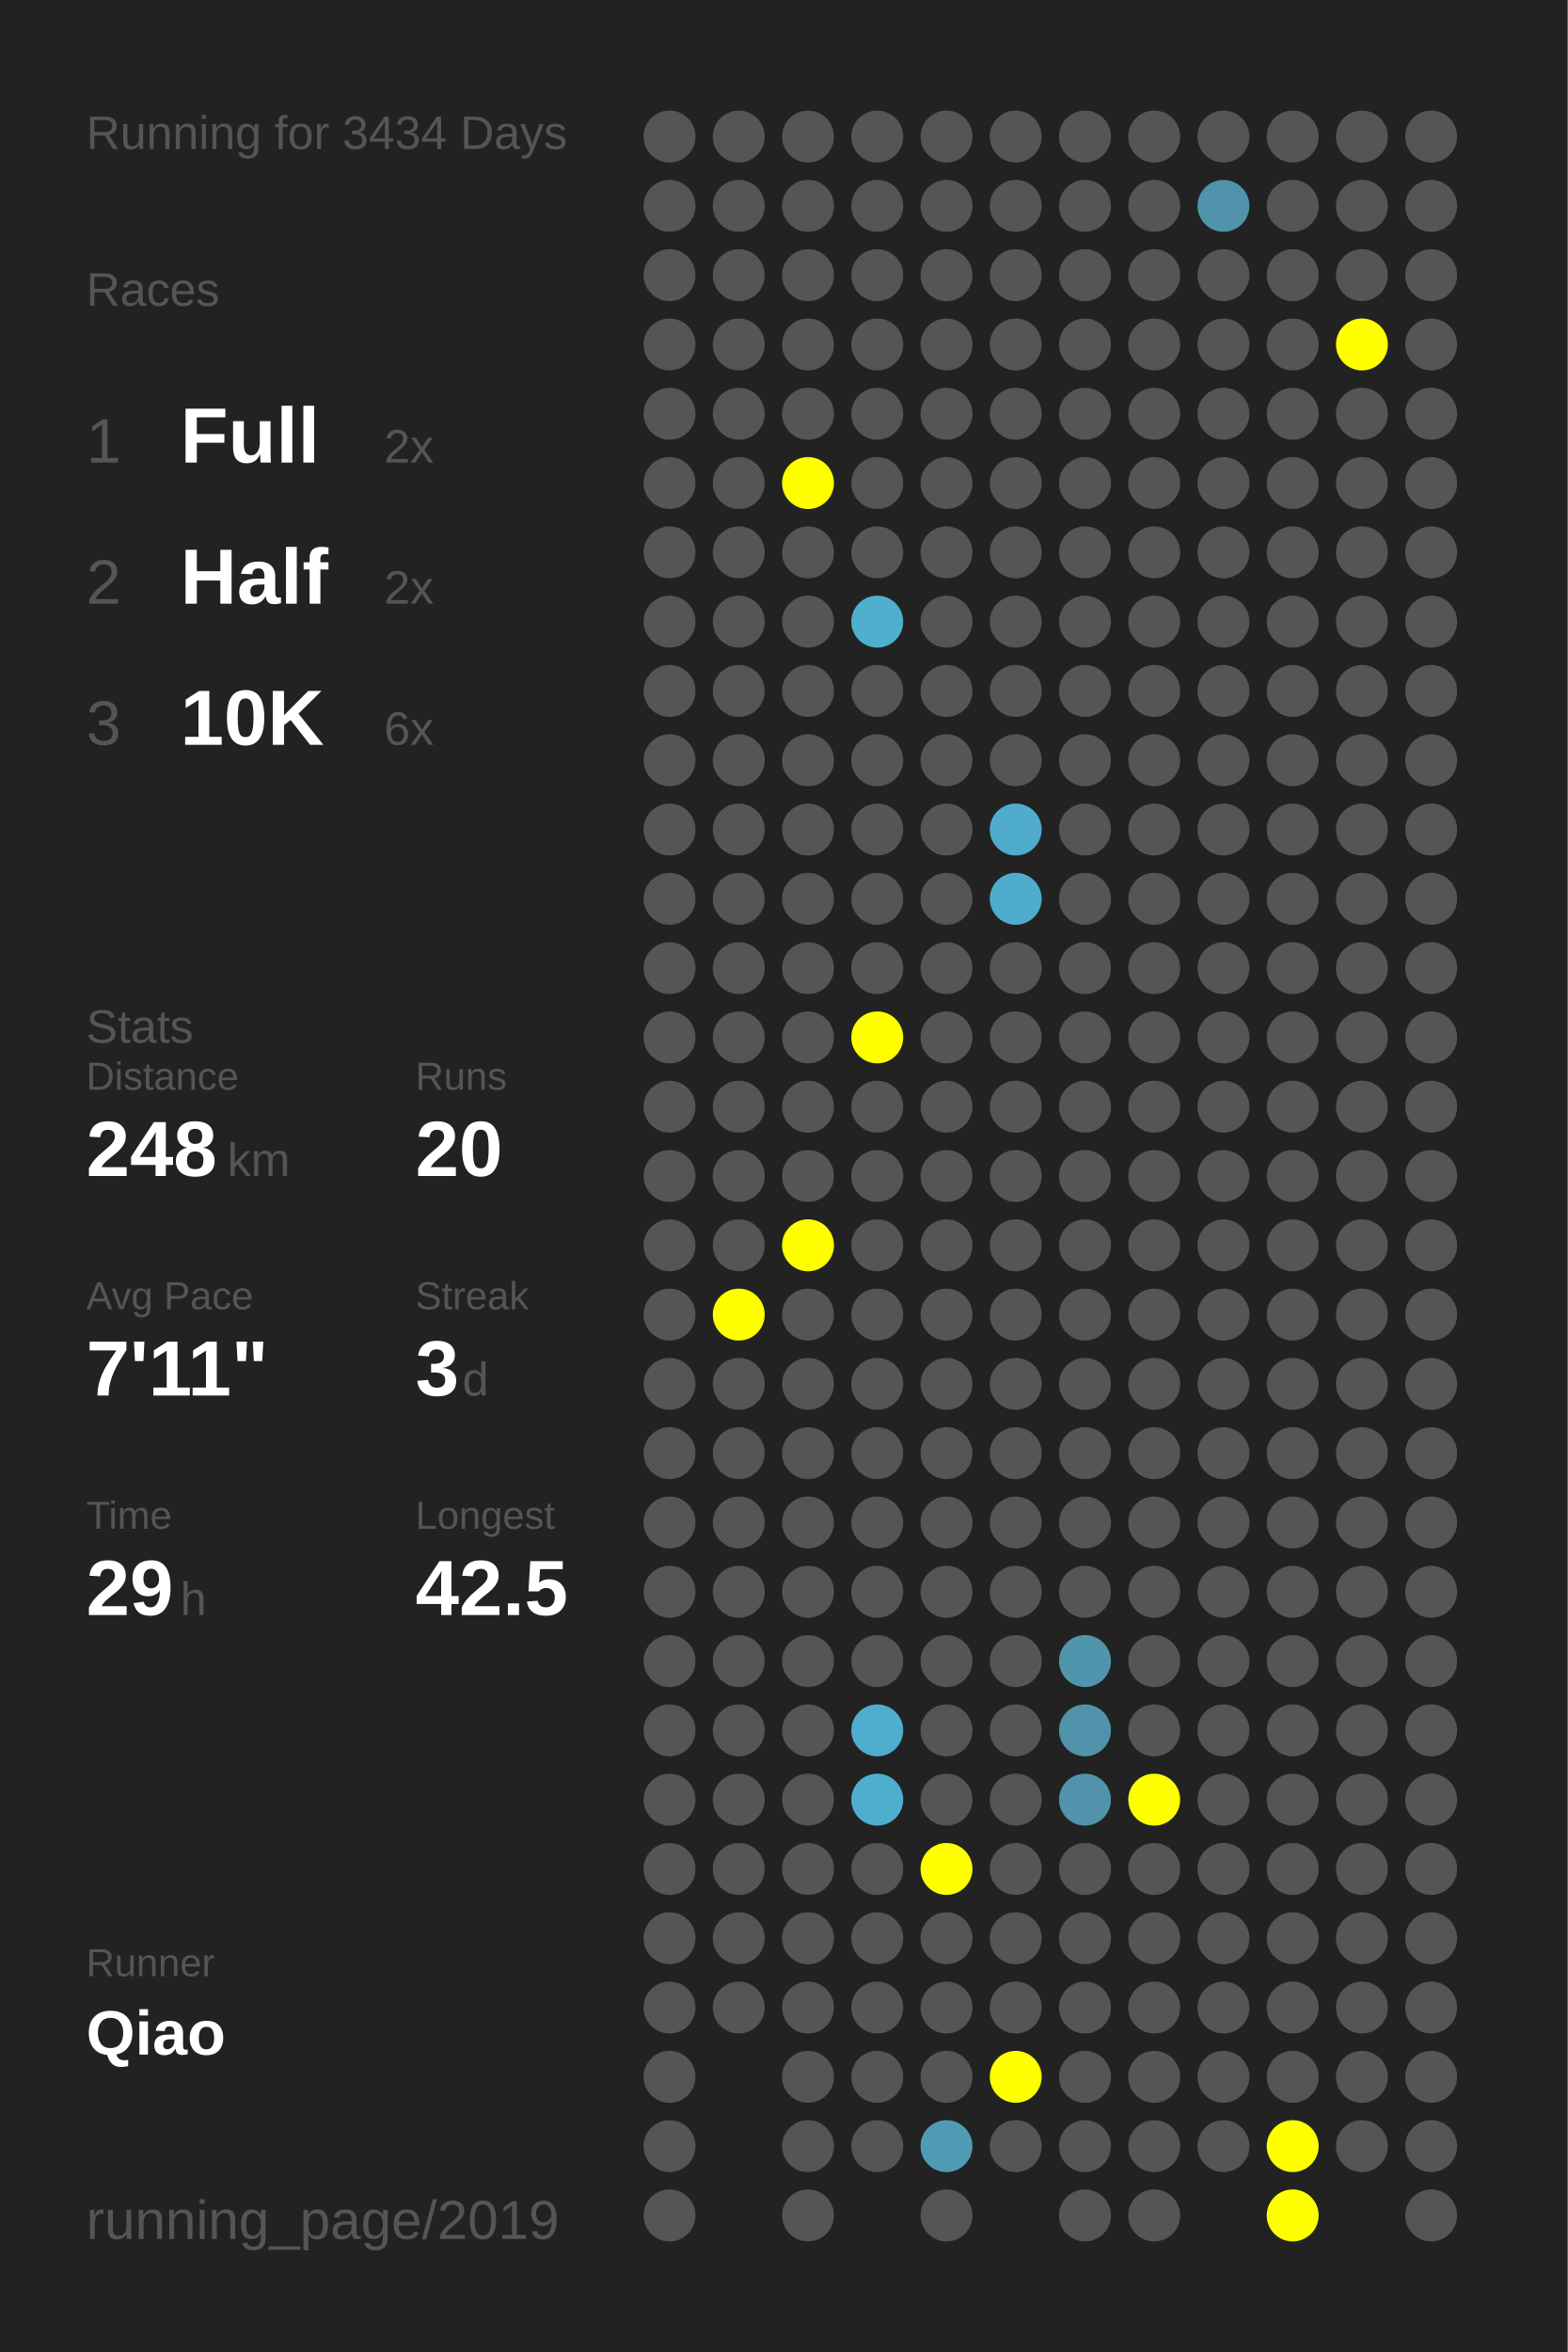
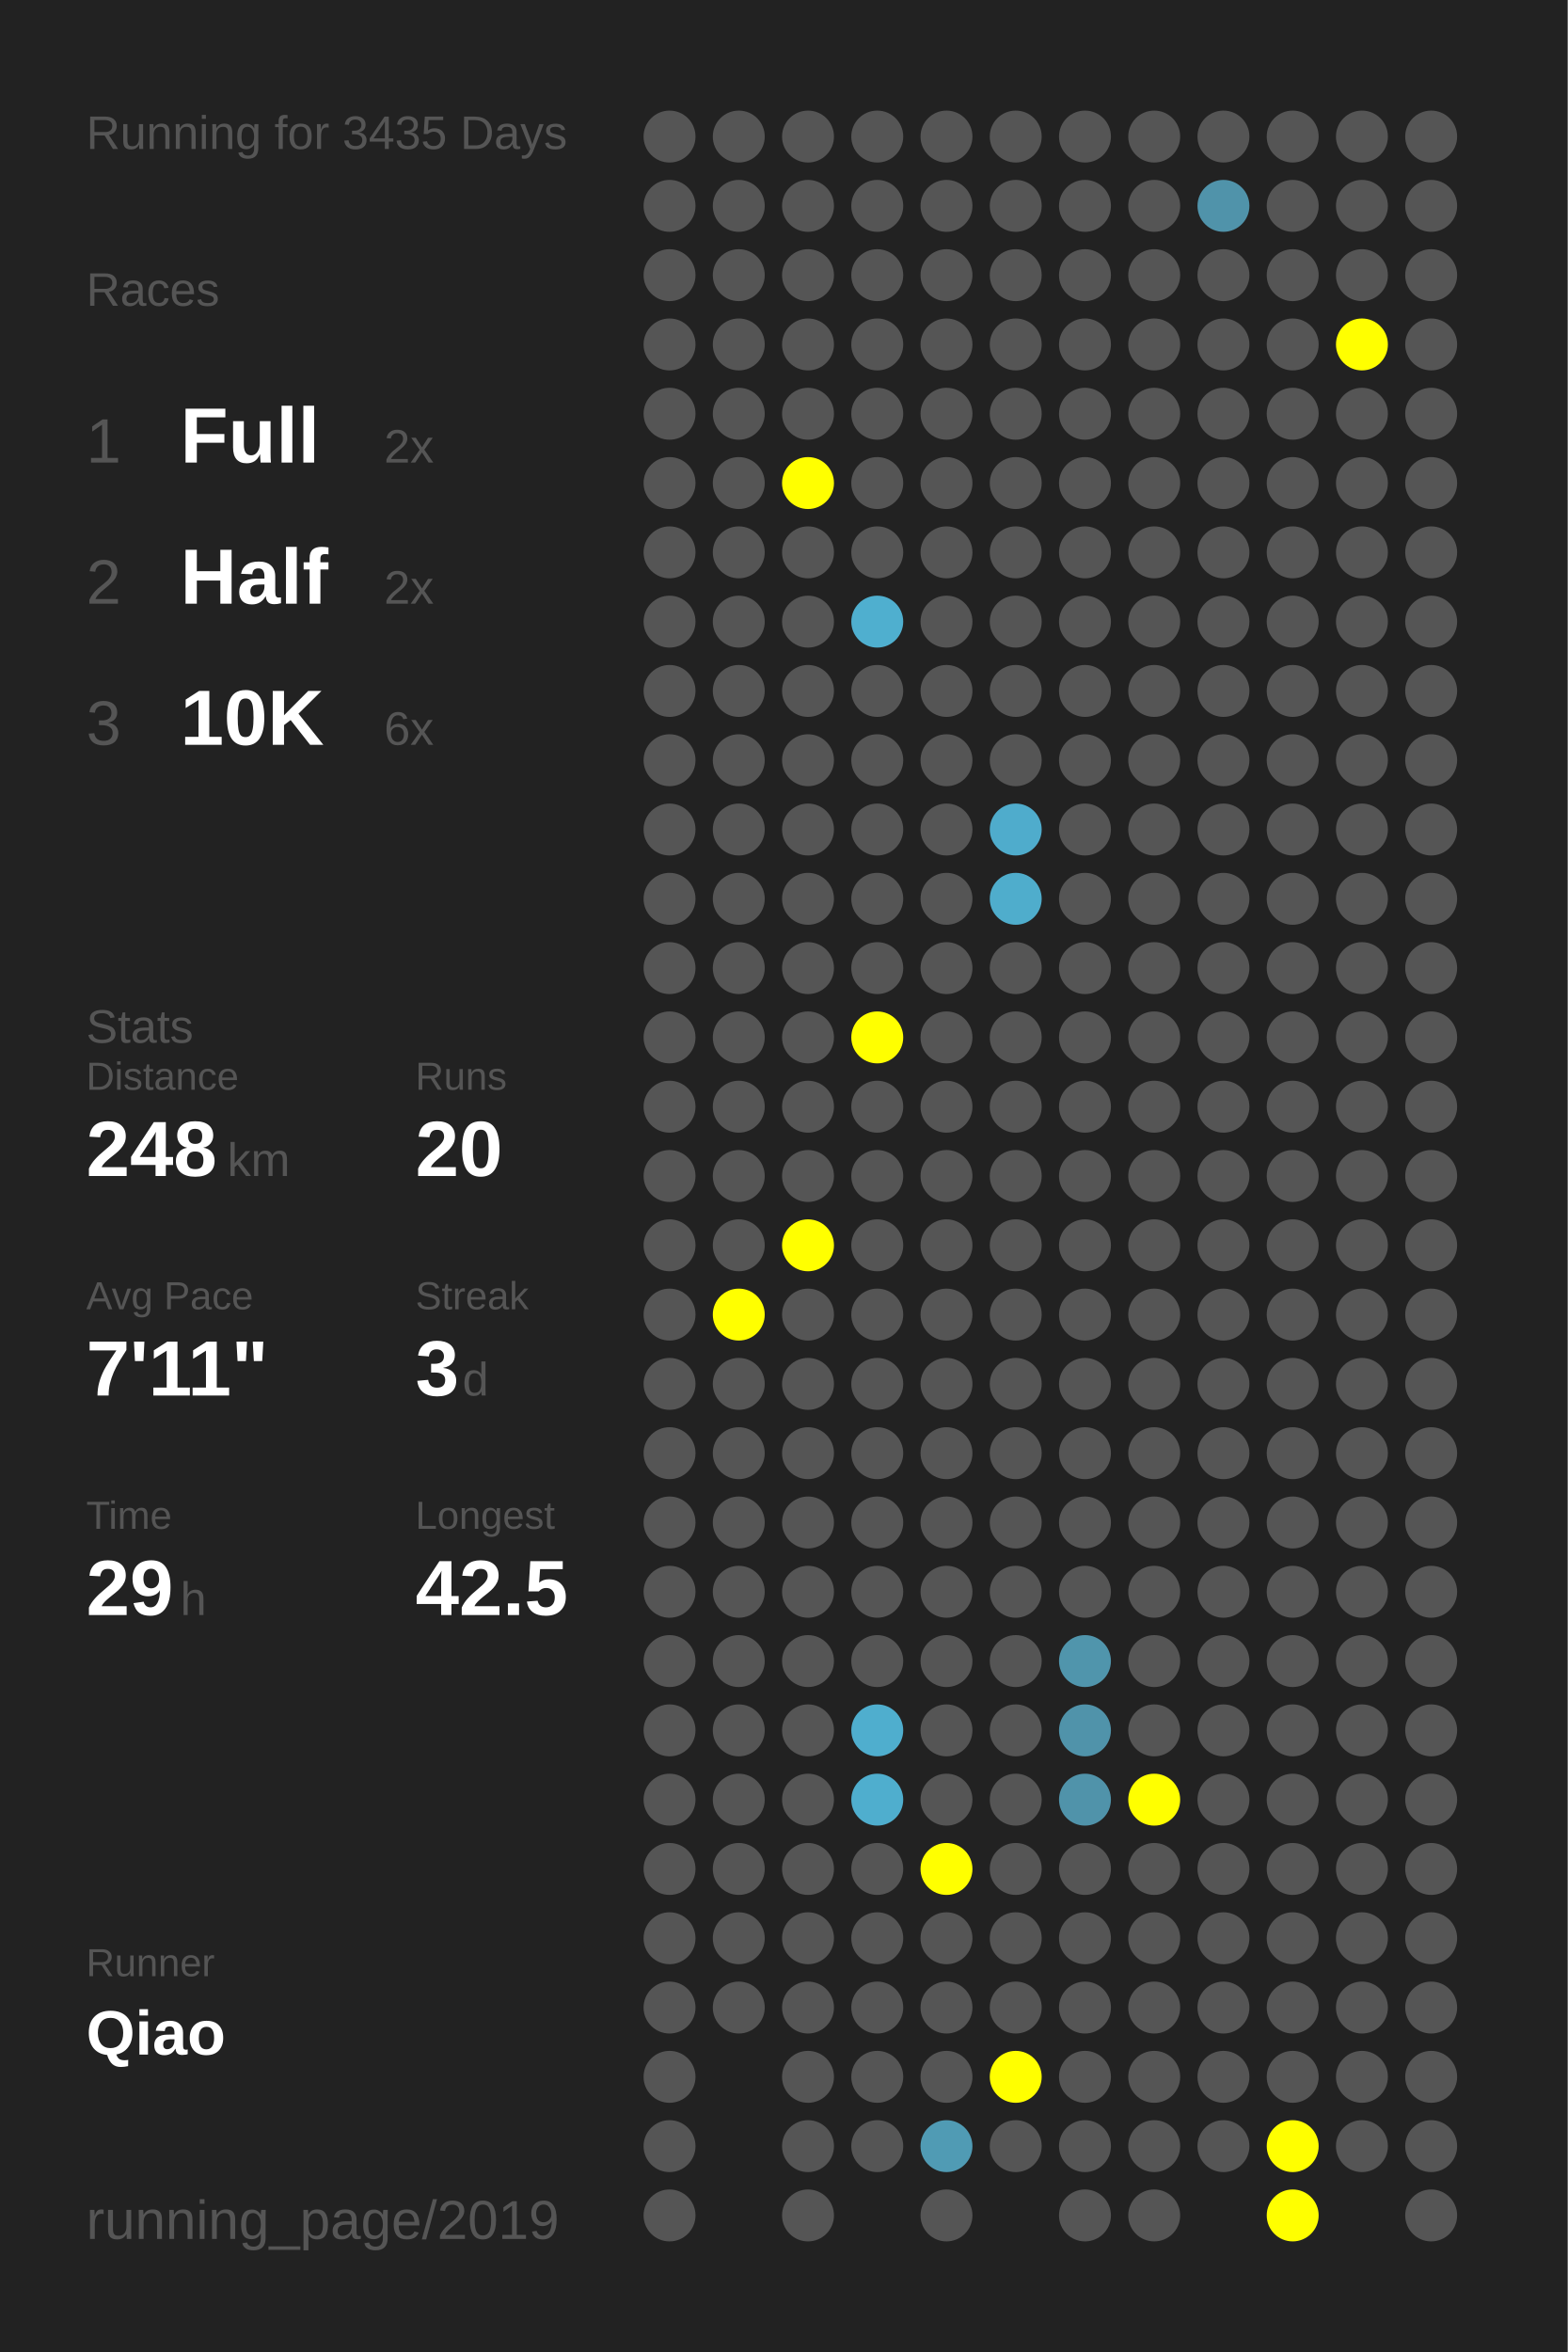
<svg xmlns="http://www.w3.org/2000/svg" baseProfile="full" height="300mm" version="1.1" viewBox="0,0,200,300" width="200mm">
  <defs />
  <rect fill="#222222" height="300" width="200" x="0" y="0" />
-   <text fill="#555555" style="font-size:6px; font-family:Arial;" x="11" y="19">Running for 3434 Days</text>
+   <text fill="#555555" style="font-size:6px; font-family:Arial;" x="11" y="19">Running for 3435 Days</text>
  <text fill="#555555" style="font-size:6px; font-family:Arial;" x="11" y="39">Races</text>
  <text fill="#555555" style="font-size:8px; font-family:Arial;" x="11" y="59">1</text>
  <text fill="#FFFFFF" style="font-size:10px; font-family:Arial; font-weight:bold;" x="23" y="59">Full</text>
  <text fill="#555555" style="font-size:6px; font-family:Arial;" x="49" y="59">2x</text>
  <text fill="#555555" style="font-size:8px; font-family:Arial;" x="11" y="77">2</text>
  <text fill="#FFFFFF" style="font-size:10px; font-family:Arial; font-weight:bold;" x="23" y="77">Half</text>
  <text fill="#555555" style="font-size:6px; font-family:Arial;" x="49" y="77">2x</text>
  <text fill="#555555" style="font-size:8px; font-family:Arial;" x="11" y="95">3</text>
  <text fill="#FFFFFF" style="font-size:10px; font-family:Arial; font-weight:bold;" x="23" y="95">10K</text>
  <text fill="#555555" style="font-size:6px; font-family:Arial;" x="49" y="95">6x</text>
  <text fill="#555555" style="font-size:6px; font-family:Arial;" x="11" y="133">Stats</text>
  <text fill="#555555" style="font-size:5px; font-family:Arial;" x="11" y="139">Distance</text>
  <text fill="#FFFFFF" style="font-size:10px; font-family:Arial; font-weight:bold;" x="11" y="150">248</text>
  <text fill="#555555" style="font-size:6px; font-family:Arial;" x="29" y="150">km</text>
  <text fill="#555555" style="font-size:5px; font-family:Arial;" x="53" y="139">Runs</text>
  <text fill="#FFFFFF" style="font-size:10px; font-family:Arial; font-weight:bold;" x="53" y="150">20</text>
  <text fill="#555555" style="font-size:5px; font-family:Arial;" x="11" y="167">Avg Pace</text>
  <text fill="#FFFFFF" style="font-size:10px; font-family:Arial; font-weight:bold;" x="11" y="178">7'11"</text>
  <text fill="#555555" style="font-size:5px; font-family:Arial;" x="53" y="167">Streak</text>
  <text fill="#FFFFFF" style="font-size:10px; font-family:Arial; font-weight:bold;" x="53" y="178">3</text>
  <text fill="#555555" style="font-size:6px; font-family:Arial;" x="59" y="178">d</text>
  <text fill="#555555" style="font-size:5px; font-family:Arial;" x="11" y="195">Time</text>
  <text fill="#FFFFFF" style="font-size:10px; font-family:Arial; font-weight:bold;" x="11" y="206">29</text>
  <text fill="#555555" style="font-size:6px; font-family:Arial;" x="23" y="206">h</text>
  <text fill="#555555" style="font-size:5px; font-family:Arial;" x="53" y="195">Longest</text>
  <text fill="#FFFFFF" style="font-size:10px; font-family:Arial; font-weight:bold;" x="53" y="206">42.5</text>
  <text fill="#555555" style="font-size:5px; font-family:Arial;" x="11" y="252.065">Runner</text>
  <text fill="#FFFFFF" style="font-size:8px; font-family:Arial; font-weight:bold;" x="11" y="262.065">Qiao</text>
  <text fill="#555555" style="font-size:7px; font-family:Arial;" x="11" y="285.581">running_page/2019</text>
  <circle cx="85.417" cy="17.419" fill="#555555" r="3.312" />
  <circle cx="85.417" cy="26.258" fill="#555555" r="3.312" />
  <circle cx="85.417" cy="35.097" fill="#555555" r="3.312" />
  <circle cx="85.417" cy="43.935" fill="#555555" r="3.312" />
  <circle cx="85.417" cy="52.774" fill="#555555" r="3.312" />
  <circle cx="85.417" cy="61.613" fill="#555555" r="3.312" />
  <circle cx="85.417" cy="70.452" fill="#555555" r="3.312" />
  <circle cx="85.417" cy="79.29" fill="#555555" r="3.312" />
  <circle cx="85.417" cy="88.129" fill="#555555" r="3.312" />
  <circle cx="85.417" cy="96.968" fill="#555555" r="3.312" />
  <circle cx="85.417" cy="105.806" fill="#555555" r="3.312" />
  <circle cx="85.417" cy="114.645" fill="#555555" r="3.312" />
  <circle cx="85.417" cy="123.484" fill="#555555" r="3.312" />
  <circle cx="85.417" cy="132.323" fill="#555555" r="3.312" />
  <circle cx="85.417" cy="141.161" fill="#555555" r="3.312" />
  <circle cx="85.417" cy="150" fill="#555555" r="3.312" />
  <circle cx="85.417" cy="158.839" fill="#555555" r="3.312" />
  <circle cx="85.417" cy="167.677" fill="#555555" r="3.312" />
  <circle cx="85.417" cy="176.516" fill="#555555" r="3.312" />
  <circle cx="85.417" cy="185.355" fill="#555555" r="3.312" />
  <circle cx="85.417" cy="194.194" fill="#555555" r="3.312" />
  <circle cx="85.417" cy="203.032" fill="#555555" r="3.312" />
  <circle cx="85.417" cy="211.871" fill="#555555" r="3.312" />
  <circle cx="85.417" cy="220.71" fill="#555555" r="3.312" />
  <circle cx="85.417" cy="229.548" fill="#555555" r="3.312" />
  <circle cx="85.417" cy="238.387" fill="#555555" r="3.312" />
  <circle cx="85.417" cy="247.226" fill="#555555" r="3.312" />
  <circle cx="85.417" cy="256.065" fill="#555555" r="3.312" />
  <circle cx="85.417" cy="264.903" fill="#555555" r="3.312" />
  <circle cx="85.417" cy="273.742" fill="#555555" r="3.312" />
  <circle cx="85.417" cy="282.581" fill="#555555" r="3.312" />
  <circle cx="94.25" cy="17.419" fill="#555555" r="3.312" />
  <circle cx="94.25" cy="26.258" fill="#555555" r="3.312" />
  <circle cx="94.25" cy="35.097" fill="#555555" r="3.312" />
  <circle cx="94.25" cy="43.935" fill="#555555" r="3.312" />
  <circle cx="94.25" cy="52.774" fill="#555555" r="3.312" />
  <circle cx="94.25" cy="61.613" fill="#555555" r="3.312" />
  <circle cx="94.25" cy="70.452" fill="#555555" r="3.312" />
  <circle cx="94.25" cy="79.29" fill="#555555" r="3.312" />
  <circle cx="94.25" cy="88.129" fill="#555555" r="3.312" />
  <circle cx="94.25" cy="96.968" fill="#555555" r="3.312" />
  <circle cx="94.25" cy="105.806" fill="#555555" r="3.312" />
  <circle cx="94.25" cy="114.645" fill="#555555" r="3.312" />
  <circle cx="94.25" cy="123.484" fill="#555555" r="3.312" />
  <circle cx="94.25" cy="132.323" fill="#555555" r="3.312" />
  <circle cx="94.25" cy="141.161" fill="#555555" r="3.312" />
  <circle cx="94.25" cy="150" fill="#555555" r="3.312" />
  <circle cx="94.25" cy="158.839" fill="#555555" r="3.312" />
  <circle cx="94.25" cy="167.677" fill="#FFFF00" r="3.312" />
  <circle cx="94.25" cy="176.516" fill="#555555" r="3.312" />
  <circle cx="94.25" cy="185.355" fill="#555555" r="3.312" />
  <circle cx="94.25" cy="194.194" fill="#555555" r="3.312" />
  <circle cx="94.25" cy="203.032" fill="#555555" r="3.312" />
  <circle cx="94.25" cy="211.871" fill="#555555" r="3.312" />
  <circle cx="94.25" cy="220.71" fill="#555555" r="3.312" />
  <circle cx="94.25" cy="229.548" fill="#555555" r="3.312" />
  <circle cx="94.25" cy="238.387" fill="#555555" r="3.312" />
  <circle cx="94.25" cy="247.226" fill="#555555" r="3.312" />
  <circle cx="94.25" cy="256.065" fill="#555555" r="3.312" />
  <circle cx="103.083" cy="17.419" fill="#555555" r="3.312" />
  <circle cx="103.083" cy="26.258" fill="#555555" r="3.312" />
  <circle cx="103.083" cy="35.097" fill="#555555" r="3.312" />
  <circle cx="103.083" cy="43.935" fill="#555555" r="3.312" />
  <circle cx="103.083" cy="52.774" fill="#555555" r="3.312" />
  <circle cx="103.083" cy="61.613" fill="#FFFF00" r="3.312" />
  <circle cx="103.083" cy="70.452" fill="#555555" r="3.312" />
  <circle cx="103.083" cy="79.29" fill="#555555" r="3.312" />
  <circle cx="103.083" cy="88.129" fill="#555555" r="3.312" />
  <circle cx="103.083" cy="96.968" fill="#555555" r="3.312" />
  <circle cx="103.083" cy="105.806" fill="#555555" r="3.312" />
  <circle cx="103.083" cy="114.645" fill="#555555" r="3.312" />
  <circle cx="103.083" cy="123.484" fill="#555555" r="3.312" />
  <circle cx="103.083" cy="132.323" fill="#555555" r="3.312" />
  <circle cx="103.083" cy="141.161" fill="#555555" r="3.312" />
  <circle cx="103.083" cy="150" fill="#555555" r="3.312" />
  <circle cx="103.083" cy="158.839" fill="#FFFF00" r="3.312" />
  <circle cx="103.083" cy="167.677" fill="#555555" r="3.312" />
  <circle cx="103.083" cy="176.516" fill="#555555" r="3.312" />
  <circle cx="103.083" cy="185.355" fill="#555555" r="3.312" />
  <circle cx="103.083" cy="194.194" fill="#555555" r="3.312" />
  <circle cx="103.083" cy="203.032" fill="#555555" r="3.312" />
  <circle cx="103.083" cy="211.871" fill="#555555" r="3.312" />
  <circle cx="103.083" cy="220.71" fill="#555555" r="3.312" />
  <circle cx="103.083" cy="229.548" fill="#555555" r="3.312" />
  <circle cx="103.083" cy="238.387" fill="#555555" r="3.312" />
  <circle cx="103.083" cy="247.226" fill="#555555" r="3.312" />
  <circle cx="103.083" cy="256.065" fill="#555555" r="3.312" />
  <circle cx="103.083" cy="264.903" fill="#555555" r="3.312" />
  <circle cx="103.083" cy="273.742" fill="#555555" r="3.312" />
  <circle cx="103.083" cy="282.581" fill="#555555" r="3.312" />
  <circle cx="111.917" cy="17.419" fill="#555555" r="3.312" />
  <circle cx="111.917" cy="26.258" fill="#555555" r="3.312" />
  <circle cx="111.917" cy="35.097" fill="#555555" r="3.312" />
  <circle cx="111.917" cy="43.935" fill="#555555" r="3.312" />
  <circle cx="111.917" cy="52.774" fill="#555555" r="3.312" />
  <circle cx="111.917" cy="61.613" fill="#555555" r="3.312" />
  <circle cx="111.917" cy="70.452" fill="#555555" r="3.312" />
  <circle cx="111.917" cy="79.29" fill="#4fafcf" r="3.312" />
  <circle cx="111.917" cy="88.129" fill="#555555" r="3.312" />
  <circle cx="111.917" cy="96.968" fill="#555555" r="3.312" />
  <circle cx="111.917" cy="105.806" fill="#555555" r="3.312" />
  <circle cx="111.917" cy="114.645" fill="#555555" r="3.312" />
  <circle cx="111.917" cy="123.484" fill="#555555" r="3.312" />
  <circle cx="111.917" cy="132.323" fill="#FFFF00" r="3.312" />
  <circle cx="111.917" cy="141.161" fill="#555555" r="3.312" />
  <circle cx="111.917" cy="150" fill="#555555" r="3.312" />
  <circle cx="111.917" cy="158.839" fill="#555555" r="3.312" />
  <circle cx="111.917" cy="167.677" fill="#555555" r="3.312" />
  <circle cx="111.917" cy="176.516" fill="#555555" r="3.312" />
  <circle cx="111.917" cy="185.355" fill="#555555" r="3.312" />
  <circle cx="111.917" cy="194.194" fill="#555555" r="3.312" />
  <circle cx="111.917" cy="203.032" fill="#555555" r="3.312" />
  <circle cx="111.917" cy="211.871" fill="#555555" r="3.312" />
  <circle cx="111.917" cy="220.71" fill="#4faece" r="3.312" />
  <circle cx="111.917" cy="229.548" fill="#4faece" r="3.312" />
  <circle cx="111.917" cy="238.387" fill="#555555" r="3.312" />
  <circle cx="111.917" cy="247.226" fill="#555555" r="3.312" />
  <circle cx="111.917" cy="256.065" fill="#555555" r="3.312" />
  <circle cx="111.917" cy="264.903" fill="#555555" r="3.312" />
  <circle cx="111.917" cy="273.742" fill="#555555" r="3.312" />
  <circle cx="120.75" cy="17.419" fill="#555555" r="3.312" />
  <circle cx="120.75" cy="26.258" fill="#555555" r="3.312" />
  <circle cx="120.75" cy="35.097" fill="#555555" r="3.312" />
  <circle cx="120.75" cy="43.935" fill="#555555" r="3.312" />
  <circle cx="120.75" cy="52.774" fill="#555555" r="3.312" />
  <circle cx="120.75" cy="61.613" fill="#555555" r="3.312" />
  <circle cx="120.75" cy="70.452" fill="#555555" r="3.312" />
  <circle cx="120.75" cy="79.29" fill="#555555" r="3.312" />
  <circle cx="120.75" cy="88.129" fill="#555555" r="3.312" />
  <circle cx="120.75" cy="96.968" fill="#555555" r="3.312" />
  <circle cx="120.75" cy="105.806" fill="#555555" r="3.312" />
  <circle cx="120.75" cy="114.645" fill="#555555" r="3.312" />
  <circle cx="120.75" cy="123.484" fill="#555555" r="3.312" />
  <circle cx="120.75" cy="132.323" fill="#555555" r="3.312" />
  <circle cx="120.75" cy="141.161" fill="#555555" r="3.312" />
  <circle cx="120.75" cy="150" fill="#555555" r="3.312" />
  <circle cx="120.75" cy="158.839" fill="#555555" r="3.312" />
  <circle cx="120.75" cy="167.677" fill="#555555" r="3.312" />
  <circle cx="120.75" cy="176.516" fill="#555555" r="3.312" />
  <circle cx="120.75" cy="185.355" fill="#555555" r="3.312" />
  <circle cx="120.75" cy="194.194" fill="#555555" r="3.312" />
  <circle cx="120.75" cy="203.032" fill="#555555" r="3.312" />
  <circle cx="120.75" cy="211.871" fill="#555555" r="3.312" />
  <circle cx="120.75" cy="220.71" fill="#555555" r="3.312" />
  <circle cx="120.75" cy="229.548" fill="#555555" r="3.312" />
  <circle cx="120.75" cy="238.387" fill="#FFFF00" r="3.312" />
  <circle cx="120.75" cy="247.226" fill="#555555" r="3.312" />
  <circle cx="120.75" cy="256.065" fill="#555555" r="3.312" />
  <circle cx="120.75" cy="264.903" fill="#555555" r="3.312" />
  <circle cx="120.75" cy="273.742" fill="#509bb4" r="3.312" />
  <circle cx="120.75" cy="282.581" fill="#555555" r="3.312" />
  <circle cx="129.583" cy="17.419" fill="#555555" r="3.312" />
  <circle cx="129.583" cy="26.258" fill="#555555" r="3.312" />
  <circle cx="129.583" cy="35.097" fill="#555555" r="3.312" />
  <circle cx="129.583" cy="43.935" fill="#555555" r="3.312" />
  <circle cx="129.583" cy="52.774" fill="#555555" r="3.312" />
  <circle cx="129.583" cy="61.613" fill="#555555" r="3.312" />
  <circle cx="129.583" cy="70.452" fill="#555555" r="3.312" />
  <circle cx="129.583" cy="79.29" fill="#555555" r="3.312" />
  <circle cx="129.583" cy="88.129" fill="#555555" r="3.312" />
  <circle cx="129.583" cy="96.968" fill="#555555" r="3.312" />
  <circle cx="129.583" cy="105.806" fill="#4faccc" r="3.312" />
  <circle cx="129.583" cy="114.645" fill="#4fadcc" r="3.312" />
  <circle cx="129.583" cy="123.484" fill="#555555" r="3.312" />
  <circle cx="129.583" cy="132.323" fill="#555555" r="3.312" />
  <circle cx="129.583" cy="141.161" fill="#555555" r="3.312" />
  <circle cx="129.583" cy="150" fill="#555555" r="3.312" />
  <circle cx="129.583" cy="158.839" fill="#555555" r="3.312" />
  <circle cx="129.583" cy="167.677" fill="#555555" r="3.312" />
  <circle cx="129.583" cy="176.516" fill="#555555" r="3.312" />
  <circle cx="129.583" cy="185.355" fill="#555555" r="3.312" />
  <circle cx="129.583" cy="194.194" fill="#555555" r="3.312" />
  <circle cx="129.583" cy="203.032" fill="#555555" r="3.312" />
  <circle cx="129.583" cy="211.871" fill="#555555" r="3.312" />
  <circle cx="129.583" cy="220.71" fill="#555555" r="3.312" />
  <circle cx="129.583" cy="229.548" fill="#555555" r="3.312" />
  <circle cx="129.583" cy="238.387" fill="#555555" r="3.312" />
  <circle cx="129.583" cy="247.226" fill="#555555" r="3.312" />
  <circle cx="129.583" cy="256.065" fill="#555555" r="3.312" />
  <circle cx="129.583" cy="264.903" fill="#FFFF00" r="3.312" />
  <circle cx="129.583" cy="273.742" fill="#555555" r="3.312" />
  <circle cx="138.417" cy="17.419" fill="#555555" r="3.312" />
  <circle cx="138.417" cy="26.258" fill="#555555" r="3.312" />
  <circle cx="138.417" cy="35.097" fill="#555555" r="3.312" />
  <circle cx="138.417" cy="43.935" fill="#555555" r="3.312" />
  <circle cx="138.417" cy="52.774" fill="#555555" r="3.312" />
  <circle cx="138.417" cy="61.613" fill="#555555" r="3.312" />
  <circle cx="138.417" cy="70.452" fill="#555555" r="3.312" />
  <circle cx="138.417" cy="79.29" fill="#555555" r="3.312" />
  <circle cx="138.417" cy="88.129" fill="#555555" r="3.312" />
  <circle cx="138.417" cy="96.968" fill="#555555" r="3.312" />
  <circle cx="138.417" cy="105.806" fill="#555555" r="3.312" />
  <circle cx="138.417" cy="114.645" fill="#555555" r="3.312" />
  <circle cx="138.417" cy="123.484" fill="#555555" r="3.312" />
  <circle cx="138.417" cy="132.323" fill="#555555" r="3.312" />
  <circle cx="138.417" cy="141.161" fill="#555555" r="3.312" />
  <circle cx="138.417" cy="150" fill="#555555" r="3.312" />
  <circle cx="138.417" cy="158.839" fill="#555555" r="3.312" />
  <circle cx="138.417" cy="167.677" fill="#555555" r="3.312" />
  <circle cx="138.417" cy="176.516" fill="#555555" r="3.312" />
  <circle cx="138.417" cy="185.355" fill="#555555" r="3.312" />
  <circle cx="138.417" cy="194.194" fill="#555555" r="3.312" />
  <circle cx="138.417" cy="203.032" fill="#555555" r="3.312" />
  <circle cx="138.417" cy="211.871" fill="#5095ac" r="3.312" />
  <circle cx="138.417" cy="220.71" fill="#5093aa" r="3.312" />
  <circle cx="138.417" cy="229.548" fill="#5093aa" r="3.312" />
  <circle cx="138.417" cy="238.387" fill="#555555" r="3.312" />
  <circle cx="138.417" cy="247.226" fill="#555555" r="3.312" />
  <circle cx="138.417" cy="256.065" fill="#555555" r="3.312" />
  <circle cx="138.417" cy="264.903" fill="#555555" r="3.312" />
  <circle cx="138.417" cy="273.742" fill="#555555" r="3.312" />
  <circle cx="138.417" cy="282.581" fill="#555555" r="3.312" />
  <circle cx="147.25" cy="17.419" fill="#555555" r="3.312" />
  <circle cx="147.25" cy="26.258" fill="#555555" r="3.312" />
  <circle cx="147.25" cy="35.097" fill="#555555" r="3.312" />
  <circle cx="147.25" cy="43.935" fill="#555555" r="3.312" />
  <circle cx="147.25" cy="52.774" fill="#555555" r="3.312" />
  <circle cx="147.25" cy="61.613" fill="#555555" r="3.312" />
  <circle cx="147.25" cy="70.452" fill="#555555" r="3.312" />
  <circle cx="147.25" cy="79.29" fill="#555555" r="3.312" />
  <circle cx="147.25" cy="88.129" fill="#555555" r="3.312" />
  <circle cx="147.25" cy="96.968" fill="#555555" r="3.312" />
  <circle cx="147.25" cy="105.806" fill="#555555" r="3.312" />
  <circle cx="147.25" cy="114.645" fill="#555555" r="3.312" />
  <circle cx="147.25" cy="123.484" fill="#555555" r="3.312" />
  <circle cx="147.25" cy="132.323" fill="#555555" r="3.312" />
  <circle cx="147.25" cy="141.161" fill="#555555" r="3.312" />
  <circle cx="147.25" cy="150" fill="#555555" r="3.312" />
  <circle cx="147.25" cy="158.839" fill="#555555" r="3.312" />
  <circle cx="147.25" cy="167.677" fill="#555555" r="3.312" />
  <circle cx="147.25" cy="176.516" fill="#555555" r="3.312" />
  <circle cx="147.25" cy="185.355" fill="#555555" r="3.312" />
  <circle cx="147.25" cy="194.194" fill="#555555" r="3.312" />
  <circle cx="147.25" cy="203.032" fill="#555555" r="3.312" />
  <circle cx="147.25" cy="211.871" fill="#555555" r="3.312" />
  <circle cx="147.25" cy="220.71" fill="#555555" r="3.312" />
  <circle cx="147.25" cy="229.548" fill="#FFFF00" r="3.312" />
  <circle cx="147.25" cy="238.387" fill="#555555" r="3.312" />
  <circle cx="147.25" cy="247.226" fill="#555555" r="3.312" />
  <circle cx="147.25" cy="256.065" fill="#555555" r="3.312" />
  <circle cx="147.25" cy="264.903" fill="#555555" r="3.312" />
  <circle cx="147.25" cy="273.742" fill="#555555" r="3.312" />
  <circle cx="147.25" cy="282.581" fill="#555555" r="3.312" />
  <circle cx="156.083" cy="17.419" fill="#555555" r="3.312" />
  <circle cx="156.083" cy="26.258" fill="#5093aa" r="3.312" />
  <circle cx="156.083" cy="35.097" fill="#555555" r="3.312" />
  <circle cx="156.083" cy="43.935" fill="#555555" r="3.312" />
  <circle cx="156.083" cy="52.774" fill="#555555" r="3.312" />
  <circle cx="156.083" cy="61.613" fill="#555555" r="3.312" />
  <circle cx="156.083" cy="70.452" fill="#555555" r="3.312" />
  <circle cx="156.083" cy="79.29" fill="#555555" r="3.312" />
  <circle cx="156.083" cy="88.129" fill="#555555" r="3.312" />
  <circle cx="156.083" cy="96.968" fill="#555555" r="3.312" />
  <circle cx="156.083" cy="105.806" fill="#555555" r="3.312" />
  <circle cx="156.083" cy="114.645" fill="#555555" r="3.312" />
  <circle cx="156.083" cy="123.484" fill="#555555" r="3.312" />
  <circle cx="156.083" cy="132.323" fill="#555555" r="3.312" />
  <circle cx="156.083" cy="141.161" fill="#555555" r="3.312" />
  <circle cx="156.083" cy="150" fill="#555555" r="3.312" />
  <circle cx="156.083" cy="158.839" fill="#555555" r="3.312" />
  <circle cx="156.083" cy="167.677" fill="#555555" r="3.312" />
  <circle cx="156.083" cy="176.516" fill="#555555" r="3.312" />
  <circle cx="156.083" cy="185.355" fill="#555555" r="3.312" />
  <circle cx="156.083" cy="194.194" fill="#555555" r="3.312" />
  <circle cx="156.083" cy="203.032" fill="#555555" r="3.312" />
  <circle cx="156.083" cy="211.871" fill="#555555" r="3.312" />
  <circle cx="156.083" cy="220.71" fill="#555555" r="3.312" />
  <circle cx="156.083" cy="229.548" fill="#555555" r="3.312" />
  <circle cx="156.083" cy="238.387" fill="#555555" r="3.312" />
  <circle cx="156.083" cy="247.226" fill="#555555" r="3.312" />
  <circle cx="156.083" cy="256.065" fill="#555555" r="3.312" />
  <circle cx="156.083" cy="264.903" fill="#555555" r="3.312" />
  <circle cx="156.083" cy="273.742" fill="#555555" r="3.312" />
  <circle cx="164.917" cy="17.419" fill="#555555" r="3.312" />
  <circle cx="164.917" cy="26.258" fill="#555555" r="3.312" />
  <circle cx="164.917" cy="35.097" fill="#555555" r="3.312" />
  <circle cx="164.917" cy="43.935" fill="#555555" r="3.312" />
  <circle cx="164.917" cy="52.774" fill="#555555" r="3.312" />
  <circle cx="164.917" cy="61.613" fill="#555555" r="3.312" />
  <circle cx="164.917" cy="70.452" fill="#555555" r="3.312" />
  <circle cx="164.917" cy="79.29" fill="#555555" r="3.312" />
  <circle cx="164.917" cy="88.129" fill="#555555" r="3.312" />
  <circle cx="164.917" cy="96.968" fill="#555555" r="3.312" />
  <circle cx="164.917" cy="105.806" fill="#555555" r="3.312" />
  <circle cx="164.917" cy="114.645" fill="#555555" r="3.312" />
  <circle cx="164.917" cy="123.484" fill="#555555" r="3.312" />
  <circle cx="164.917" cy="132.323" fill="#555555" r="3.312" />
  <circle cx="164.917" cy="141.161" fill="#555555" r="3.312" />
  <circle cx="164.917" cy="150" fill="#555555" r="3.312" />
  <circle cx="164.917" cy="158.839" fill="#555555" r="3.312" />
  <circle cx="164.917" cy="167.677" fill="#555555" r="3.312" />
  <circle cx="164.917" cy="176.516" fill="#555555" r="3.312" />
  <circle cx="164.917" cy="185.355" fill="#555555" r="3.312" />
  <circle cx="164.917" cy="194.194" fill="#555555" r="3.312" />
  <circle cx="164.917" cy="203.032" fill="#555555" r="3.312" />
  <circle cx="164.917" cy="211.871" fill="#555555" r="3.312" />
  <circle cx="164.917" cy="220.71" fill="#555555" r="3.312" />
  <circle cx="164.917" cy="229.548" fill="#555555" r="3.312" />
  <circle cx="164.917" cy="238.387" fill="#555555" r="3.312" />
  <circle cx="164.917" cy="247.226" fill="#555555" r="3.312" />
  <circle cx="164.917" cy="256.065" fill="#555555" r="3.312" />
  <circle cx="164.917" cy="264.903" fill="#555555" r="3.312" />
  <circle cx="164.917" cy="273.742" fill="#FFFF00" r="3.312" />
  <circle cx="164.917" cy="282.581" fill="#FFFF00" r="3.312" />
  <circle cx="173.75" cy="17.419" fill="#555555" r="3.312" />
  <circle cx="173.75" cy="26.258" fill="#555555" r="3.312" />
  <circle cx="173.75" cy="35.097" fill="#555555" r="3.312" />
  <circle cx="173.75" cy="43.935" fill="#FFFF00" r="3.312" />
  <circle cx="173.75" cy="52.774" fill="#555555" r="3.312" />
  <circle cx="173.75" cy="61.613" fill="#555555" r="3.312" />
  <circle cx="173.75" cy="70.452" fill="#555555" r="3.312" />
  <circle cx="173.75" cy="79.29" fill="#555555" r="3.312" />
  <circle cx="173.75" cy="88.129" fill="#555555" r="3.312" />
  <circle cx="173.75" cy="96.968" fill="#555555" r="3.312" />
  <circle cx="173.75" cy="105.806" fill="#555555" r="3.312" />
  <circle cx="173.75" cy="114.645" fill="#555555" r="3.312" />
  <circle cx="173.75" cy="123.484" fill="#555555" r="3.312" />
  <circle cx="173.75" cy="132.323" fill="#555555" r="3.312" />
  <circle cx="173.75" cy="141.161" fill="#555555" r="3.312" />
  <circle cx="173.75" cy="150" fill="#555555" r="3.312" />
  <circle cx="173.75" cy="158.839" fill="#555555" r="3.312" />
  <circle cx="173.75" cy="167.677" fill="#555555" r="3.312" />
  <circle cx="173.75" cy="176.516" fill="#555555" r="3.312" />
  <circle cx="173.75" cy="185.355" fill="#555555" r="3.312" />
  <circle cx="173.75" cy="194.194" fill="#555555" r="3.312" />
  <circle cx="173.75" cy="203.032" fill="#555555" r="3.312" />
  <circle cx="173.75" cy="211.871" fill="#555555" r="3.312" />
  <circle cx="173.75" cy="220.71" fill="#555555" r="3.312" />
  <circle cx="173.75" cy="229.548" fill="#555555" r="3.312" />
  <circle cx="173.75" cy="238.387" fill="#555555" r="3.312" />
  <circle cx="173.75" cy="247.226" fill="#555555" r="3.312" />
  <circle cx="173.75" cy="256.065" fill="#555555" r="3.312" />
  <circle cx="173.75" cy="264.903" fill="#555555" r="3.312" />
  <circle cx="173.75" cy="273.742" fill="#555555" r="3.312" />
  <circle cx="182.583" cy="17.419" fill="#555555" r="3.312" />
  <circle cx="182.583" cy="26.258" fill="#555555" r="3.312" />
  <circle cx="182.583" cy="35.097" fill="#555555" r="3.312" />
  <circle cx="182.583" cy="43.935" fill="#555555" r="3.312" />
  <circle cx="182.583" cy="52.774" fill="#555555" r="3.312" />
  <circle cx="182.583" cy="61.613" fill="#555555" r="3.312" />
  <circle cx="182.583" cy="70.452" fill="#555555" r="3.312" />
  <circle cx="182.583" cy="79.29" fill="#555555" r="3.312" />
  <circle cx="182.583" cy="88.129" fill="#555555" r="3.312" />
  <circle cx="182.583" cy="96.968" fill="#555555" r="3.312" />
  <circle cx="182.583" cy="105.806" fill="#555555" r="3.312" />
  <circle cx="182.583" cy="114.645" fill="#555555" r="3.312" />
  <circle cx="182.583" cy="123.484" fill="#555555" r="3.312" />
  <circle cx="182.583" cy="132.323" fill="#555555" r="3.312" />
  <circle cx="182.583" cy="141.161" fill="#555555" r="3.312" />
  <circle cx="182.583" cy="150" fill="#555555" r="3.312" />
  <circle cx="182.583" cy="158.839" fill="#555555" r="3.312" />
  <circle cx="182.583" cy="167.677" fill="#555555" r="3.312" />
  <circle cx="182.583" cy="176.516" fill="#555555" r="3.312" />
  <circle cx="182.583" cy="185.355" fill="#555555" r="3.312" />
  <circle cx="182.583" cy="194.194" fill="#555555" r="3.312" />
  <circle cx="182.583" cy="203.032" fill="#555555" r="3.312" />
  <circle cx="182.583" cy="211.871" fill="#555555" r="3.312" />
  <circle cx="182.583" cy="220.71" fill="#555555" r="3.312" />
  <circle cx="182.583" cy="229.548" fill="#555555" r="3.312" />
  <circle cx="182.583" cy="238.387" fill="#555555" r="3.312" />
  <circle cx="182.583" cy="247.226" fill="#555555" r="3.312" />
  <circle cx="182.583" cy="256.065" fill="#555555" r="3.312" />
  <circle cx="182.583" cy="264.903" fill="#555555" r="3.312" />
  <circle cx="182.583" cy="273.742" fill="#555555" r="3.312" />
  <circle cx="182.583" cy="282.581" fill="#555555" r="3.312" />
</svg>
